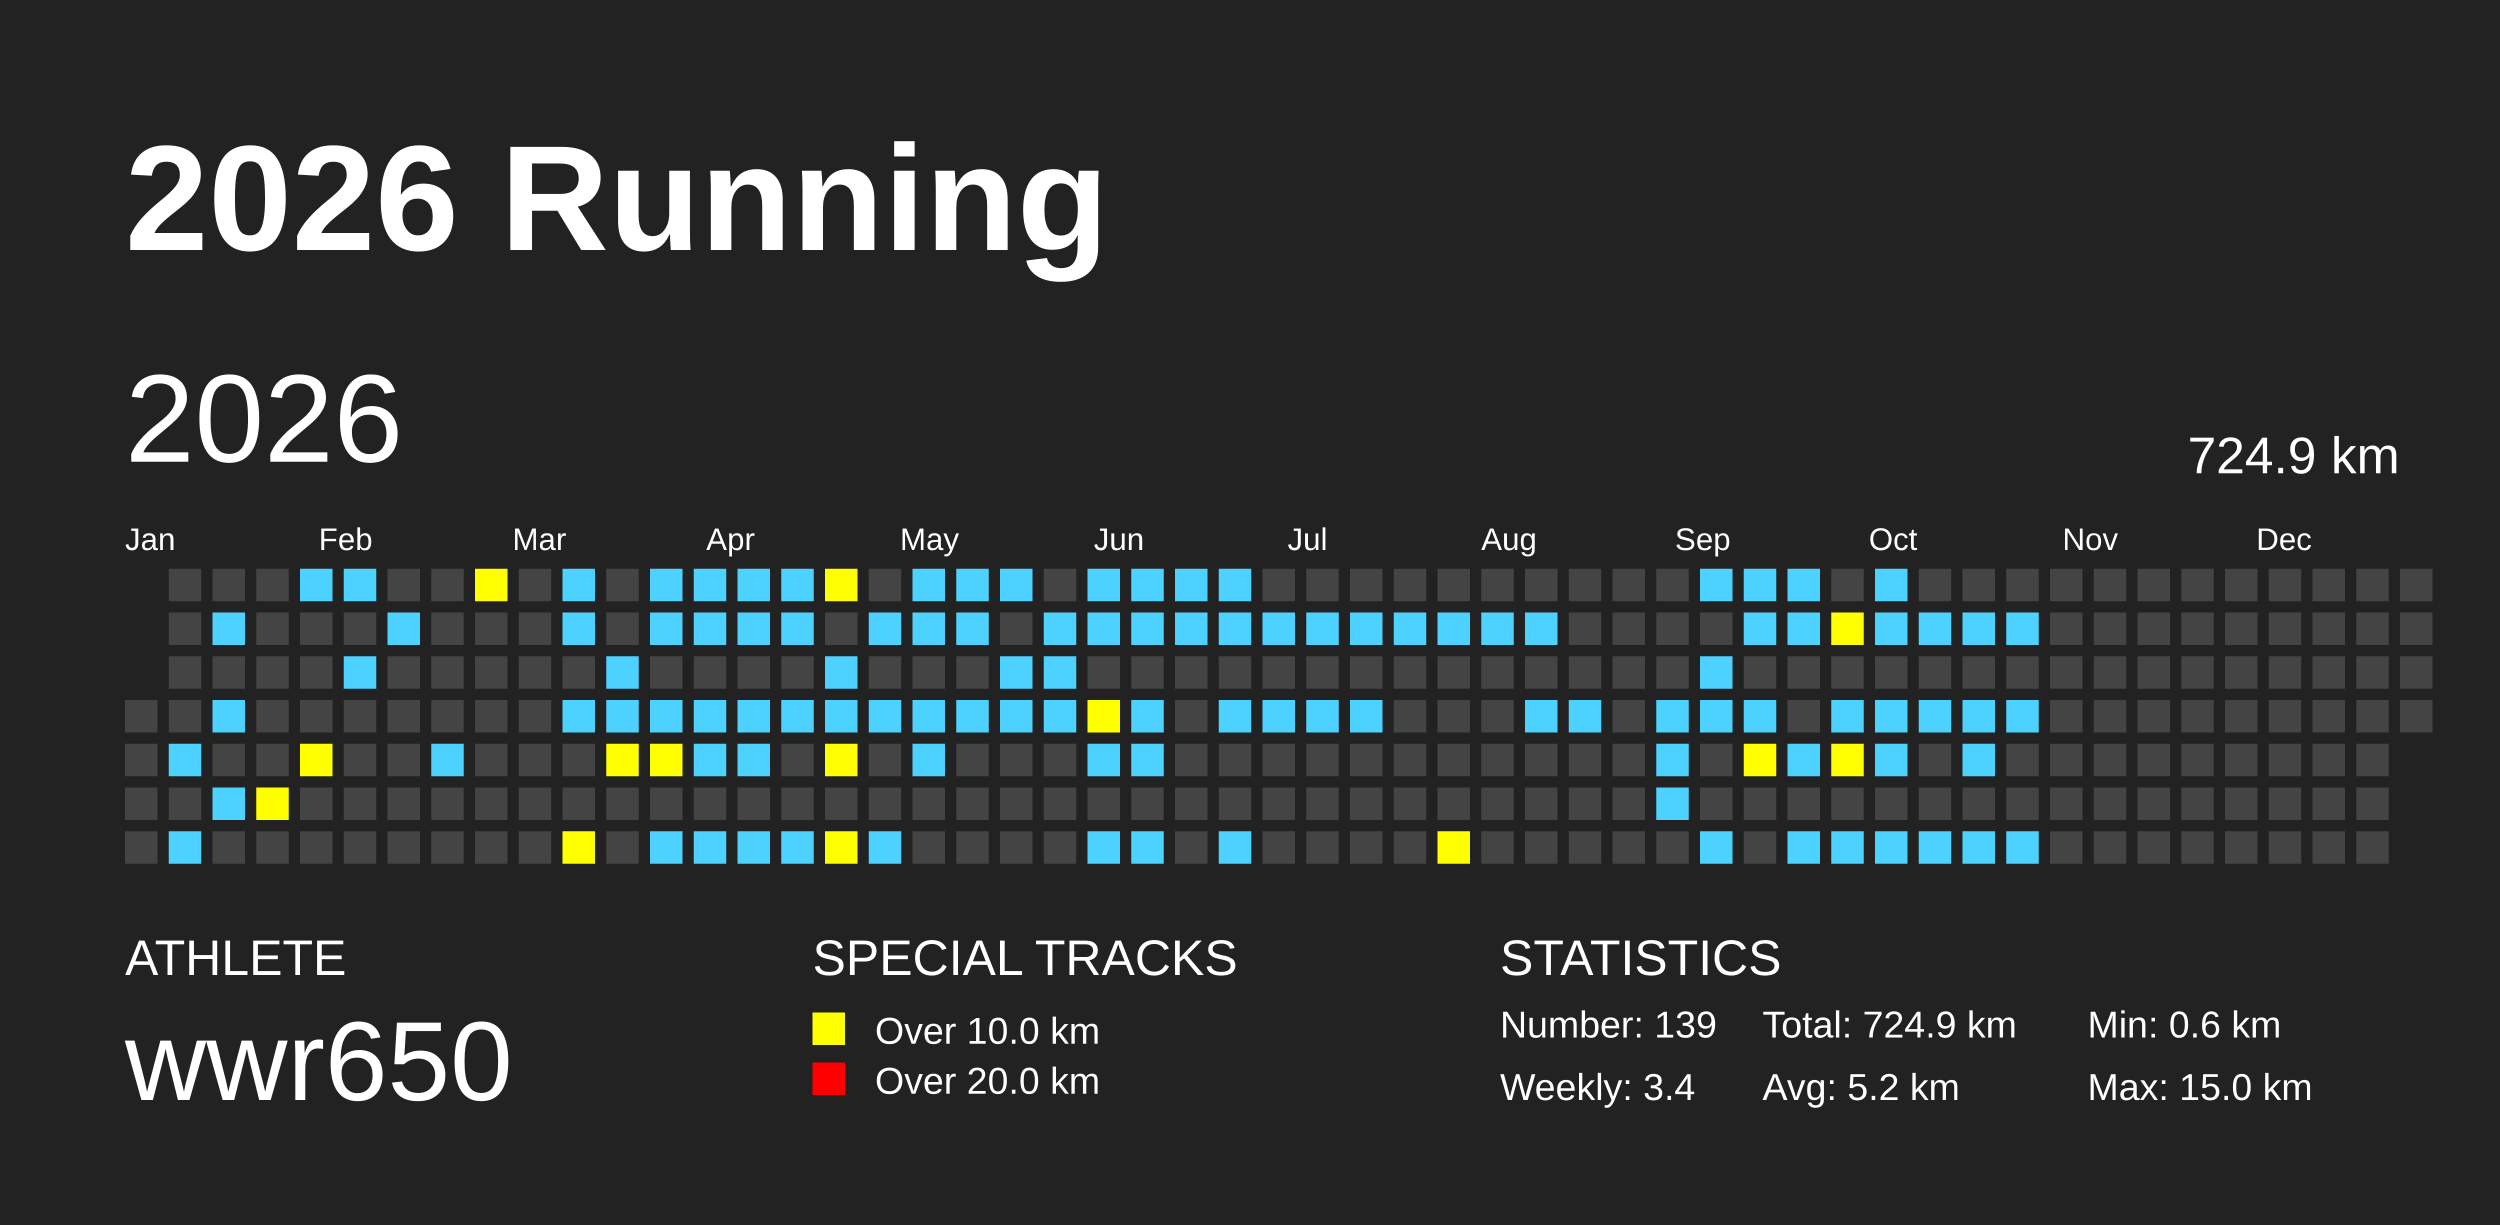
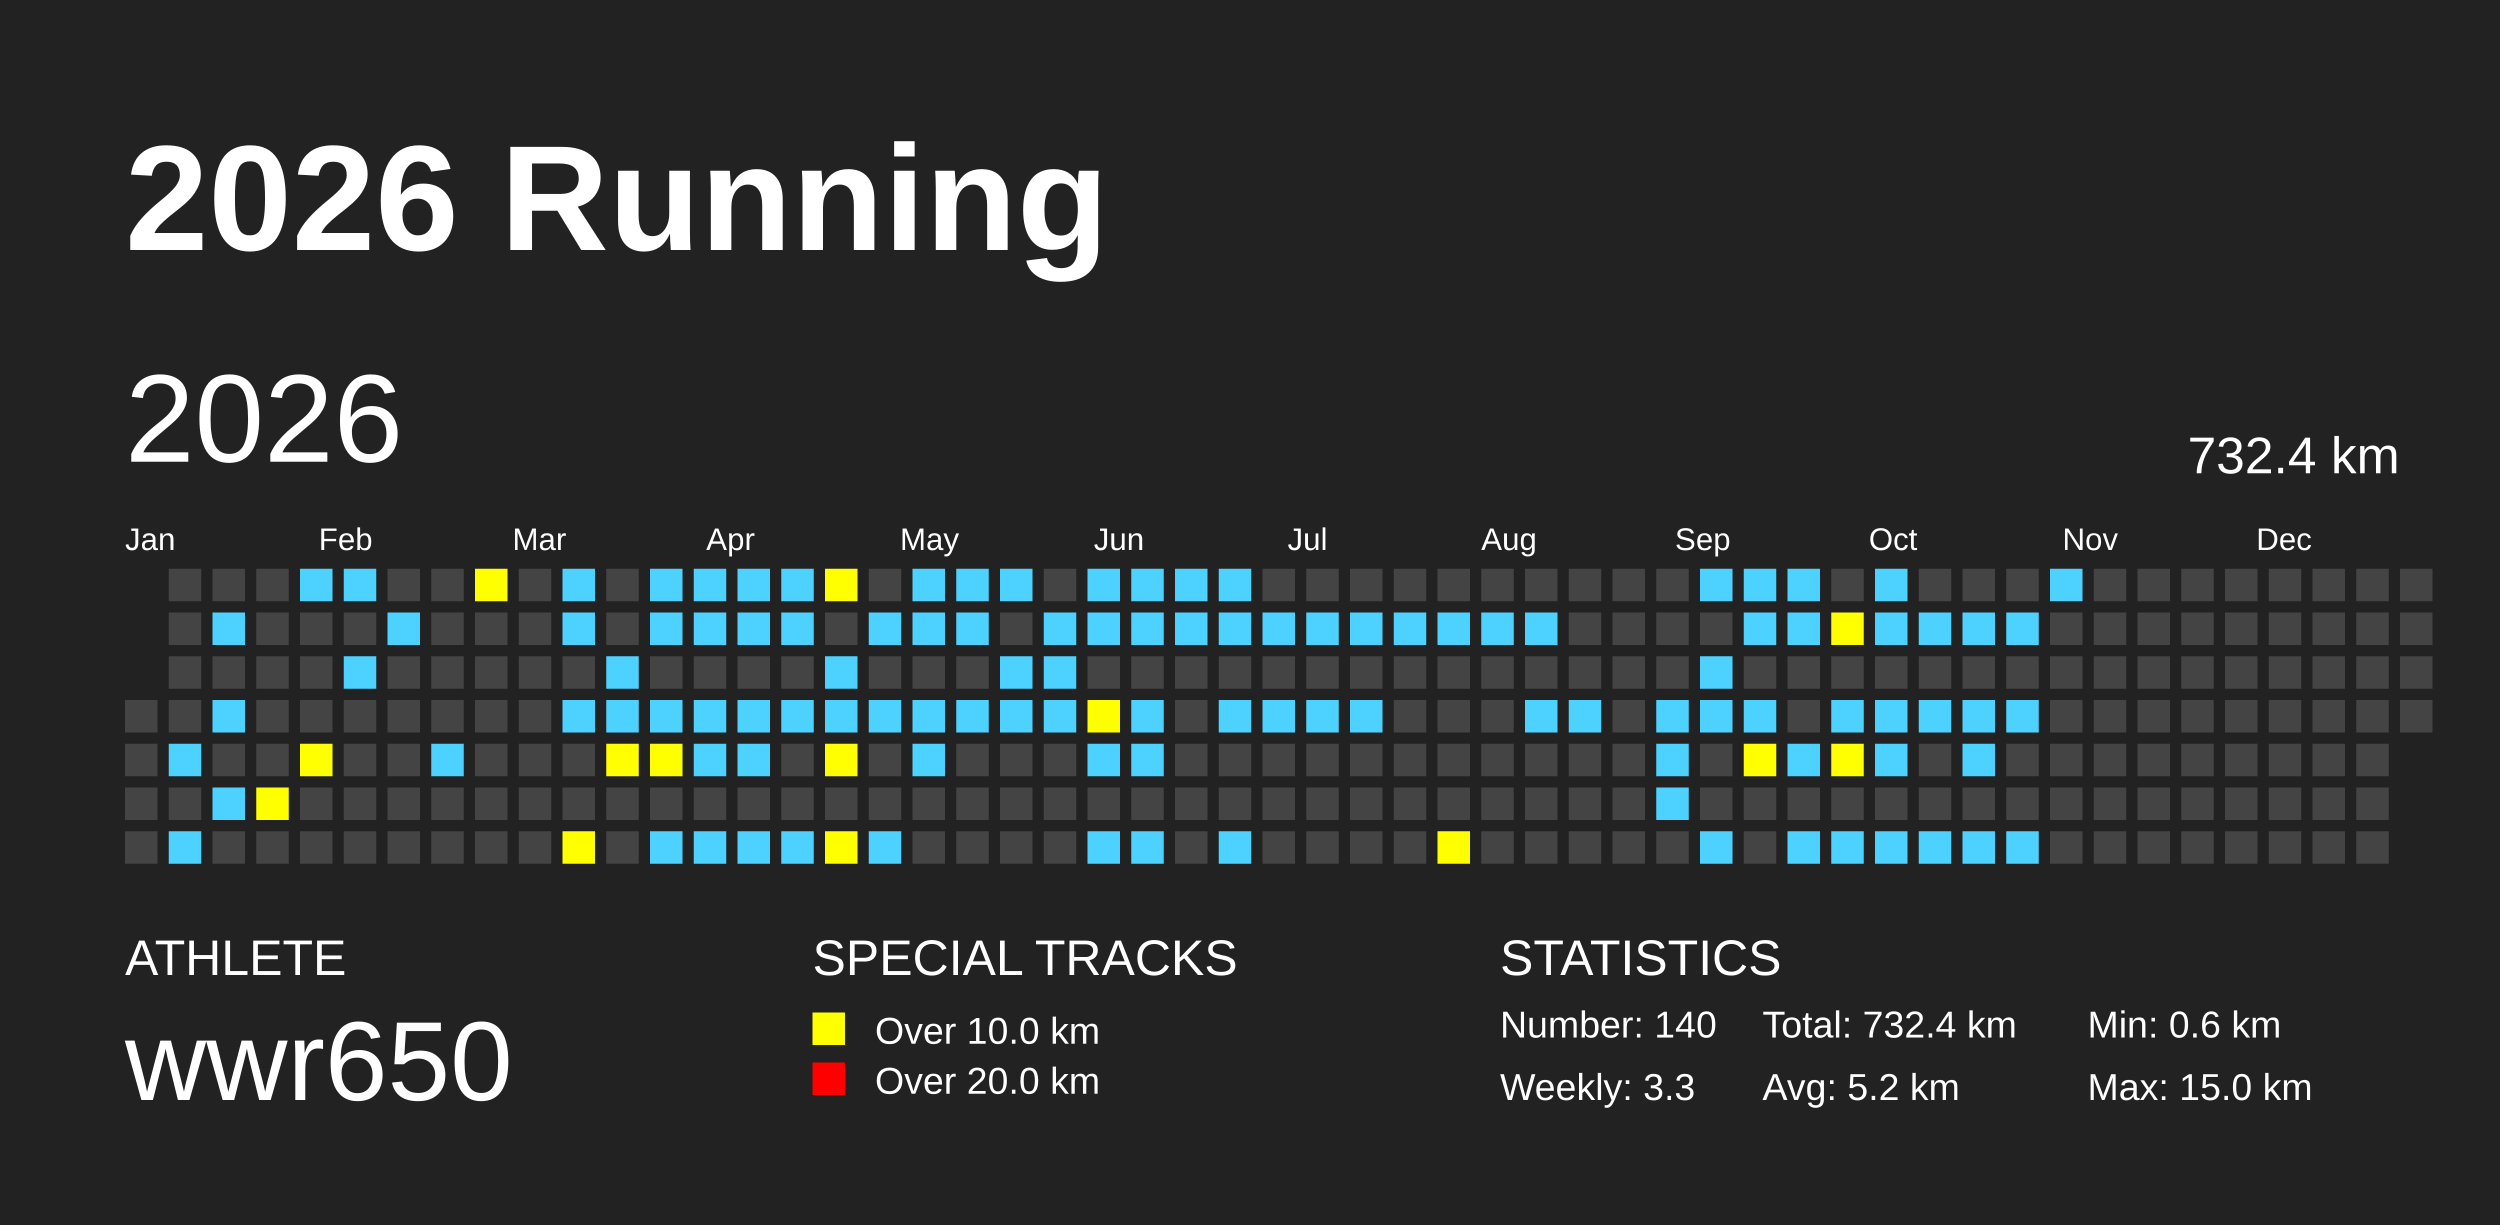
<svg xmlns="http://www.w3.org/2000/svg" baseProfile="full" height="98mm" version="1.1" viewBox="0,0,200,98" width="200mm">
  <defs />
  <rect fill="#222222" height="98" width="200" x="0" y="0" />
  <text fill="#FFFFFF" style="font-size:12px; font-family:Arial; font-weight:bold;" x="10" y="20">2026 Running</text>
  <text fill="#FFFFFF" style="font-size:4px; font-family:Arial" x="10" y="78">ATHLETE</text>
  <text fill="#FFFFFF" style="font-size:9px; font-family:Arial" x="10" y="88">wwr650</text>
  <text fill="#FFFFFF" style="font-size:4px; font-family:Arial" x="65" y="78">SPECIAL TRACKS</text>
  <rect fill="yellow" height="2.6" width="2.6" x="65" y="81" />
  <text fill="#FFFFFF" style="font-size:3px; font-family:Arial" x="70" y="83.5">Over 10.0 km</text>
  <rect fill="red" height="2.6" width="2.6" x="65" y="85" />
  <text fill="#FFFFFF" style="font-size:3px; font-family:Arial" x="70" y="87.5">Over 20.0 km</text>
  <text fill="#FFFFFF" style="font-size:4px; font-family:Arial" x="120" y="78">STATISTICS</text>
-   <text fill="#FFFFFF" style="font-size:3px; font-family:Arial" x="120" y="83">Number: 139</text>
-   <text fill="#FFFFFF" style="font-size:3px; font-family:Arial" x="120" y="88">Weekly: 3.4</text>
-   <text fill="#FFFFFF" style="font-size:3px; font-family:Arial" x="141" y="83">Total: 724.9 km</text>
+   <text fill="#FFFFFF" style="font-size:3px; font-family:Arial" x="120" y="83">Number: 140</text>
+   <text fill="#FFFFFF" style="font-size:3px; font-family:Arial" x="120" y="88">Weekly: 3.3</text>
+   <text fill="#FFFFFF" style="font-size:3px; font-family:Arial" x="141" y="83">Total: 732.4 km</text>
  <text fill="#FFFFFF" style="font-size:3px; font-family:Arial" x="141" y="88">Avg: 5.2 km</text>
  <text fill="#FFFFFF" style="font-size:3px; font-family:Arial" x="167" y="83">Min: 0.6 km</text>
  <text fill="#FFFFFF" style="font-size:3px; font-family:Arial" x="167" y="88">Max: 15.0 km</text>
  <text dominant-baseline="hanging" fill="#FFFFFF" style="font-size:10.0px; font-family:Arial;" x="10" y="30">2026</text>
-   <text dominant-baseline="hanging" fill="#FFFFFF" style="font-size:4.125px; font-family:Arial;" x="175" y="35">724.9 km</text>
+   <text dominant-baseline="hanging" fill="#FFFFFF" style="font-size:4.125px; font-family:Arial;" x="175" y="35">732.4 km</text>
  <text fill="#FFFFFF" style="font-size:2.5px; font-family:Arial" x="10.0" y="44">Jan</text>
  <text fill="#FFFFFF" style="font-size:2.5px; font-family:Arial" x="25.5" y="44">Feb</text>
  <text fill="#FFFFFF" style="font-size:2.5px; font-family:Arial" x="41.0" y="44">Mar</text>
  <text fill="#FFFFFF" style="font-size:2.5px; font-family:Arial" x="56.5" y="44">Apr</text>
  <text fill="#FFFFFF" style="font-size:2.5px; font-family:Arial" x="72.0" y="44">May</text>
  <text fill="#FFFFFF" style="font-size:2.5px; font-family:Arial" x="87.5" y="44">Jun</text>
  <text fill="#FFFFFF" style="font-size:2.5px; font-family:Arial" x="103.0" y="44">Jul</text>
  <text fill="#FFFFFF" style="font-size:2.5px; font-family:Arial" x="118.5" y="44">Aug</text>
  <text fill="#FFFFFF" style="font-size:2.5px; font-family:Arial" x="134.0" y="44">Sep</text>
  <text fill="#FFFFFF" style="font-size:2.5px; font-family:Arial" x="149.5" y="44">Oct</text>
  <text fill="#FFFFFF" style="font-size:2.5px; font-family:Arial" x="165.0" y="44">Nov</text>
  <text fill="#FFFFFF" style="font-size:2.5px; font-family:Arial" x="180.5" y="44">Dec</text>
  <rect fill="#444444" height="2.6" width="2.6" x="10.0" y="56.0" />
  <rect fill="#444444" height="2.6" width="2.6" x="10.0" y="59.5" />
  <rect fill="#444444" height="2.6" width="2.6" x="10.0" y="63.0" />
  <rect fill="#444444" height="2.6" width="2.6" x="10.0" y="66.5" />
  <rect fill="#444444" height="2.6" width="2.6" x="13.5" y="45.5" />
  <rect fill="#444444" height="2.6" width="2.6" x="13.5" y="49.0" />
  <rect fill="#444444" height="2.6" width="2.6" x="13.5" y="52.5" />
  <rect fill="#444444" height="2.6" width="2.6" x="13.5" y="56.0" />
  <rect fill="#4DD2FF" height="2.6" width="2.6" x="13.5" y="59.5" />
  <rect fill="#444444" height="2.6" width="2.6" x="13.5" y="63.0" />
  <rect fill="#4DD2FF" height="2.6" width="2.6" x="13.5" y="66.5" />
  <rect fill="#444444" height="2.6" width="2.6" x="17.0" y="45.5" />
  <rect fill="#4DD2FF" height="2.6" width="2.6" x="17.0" y="49.0" />
  <rect fill="#444444" height="2.6" width="2.6" x="17.0" y="52.5" />
  <rect fill="#4DD2FF" height="2.6" width="2.6" x="17.0" y="56.0" />
  <rect fill="#444444" height="2.6" width="2.6" x="17.0" y="59.5" />
  <rect fill="#4DD2FF" height="2.6" width="2.6" x="17.0" y="63.0" />
  <rect fill="#444444" height="2.6" width="2.6" x="17.0" y="66.5" />
  <rect fill="#444444" height="2.6" width="2.6" x="20.5" y="45.5" />
  <rect fill="#444444" height="2.6" width="2.6" x="20.5" y="49.0" />
  <rect fill="#444444" height="2.6" width="2.6" x="20.5" y="52.5" />
  <rect fill="#444444" height="2.6" width="2.6" x="20.5" y="56.0" />
  <rect fill="#444444" height="2.6" width="2.6" x="20.5" y="59.5" />
  <rect fill="yellow" height="2.6" width="2.6" x="20.5" y="63.0" />
  <rect fill="#444444" height="2.6" width="2.6" x="20.5" y="66.5" />
  <rect fill="#4DD2FF" height="2.6" width="2.6" x="24.0" y="45.5" />
  <rect fill="#444444" height="2.6" width="2.6" x="24.0" y="49.0" />
  <rect fill="#444444" height="2.6" width="2.6" x="24.0" y="52.5" />
  <rect fill="#444444" height="2.6" width="2.6" x="24.0" y="56.0" />
  <rect fill="yellow" height="2.6" width="2.6" x="24.0" y="59.5" />
  <rect fill="#444444" height="2.6" width="2.6" x="24.0" y="63.0" />
  <rect fill="#444444" height="2.6" width="2.6" x="24.0" y="66.5" />
  <rect fill="#4DD2FF" height="2.6" width="2.6" x="27.5" y="45.5" />
  <rect fill="#444444" height="2.6" width="2.6" x="27.5" y="49.0" />
  <rect fill="#4DD2FF" height="2.6" width="2.6" x="27.5" y="52.5" />
  <rect fill="#444444" height="2.6" width="2.6" x="27.5" y="56.0" />
  <rect fill="#444444" height="2.6" width="2.6" x="27.5" y="59.5" />
  <rect fill="#444444" height="2.6" width="2.6" x="27.5" y="63.0" />
  <rect fill="#444444" height="2.6" width="2.6" x="27.5" y="66.5" />
  <rect fill="#444444" height="2.6" width="2.6" x="31.0" y="45.5" />
  <rect fill="#4DD2FF" height="2.6" width="2.6" x="31.0" y="49.0" />
  <rect fill="#444444" height="2.6" width="2.6" x="31.0" y="52.5" />
  <rect fill="#444444" height="2.6" width="2.6" x="31.0" y="56.0" />
  <rect fill="#444444" height="2.6" width="2.6" x="31.0" y="59.5" />
  <rect fill="#444444" height="2.6" width="2.6" x="31.0" y="63.0" />
  <rect fill="#444444" height="2.6" width="2.6" x="31.0" y="66.5" />
  <rect fill="#444444" height="2.6" width="2.6" x="34.5" y="45.5" />
  <rect fill="#444444" height="2.6" width="2.6" x="34.5" y="49.0" />
  <rect fill="#444444" height="2.6" width="2.6" x="34.5" y="52.5" />
  <rect fill="#444444" height="2.6" width="2.6" x="34.5" y="56.0" />
  <rect fill="#4DD2FF" height="2.6" width="2.6" x="34.5" y="59.5" />
  <rect fill="#444444" height="2.6" width="2.6" x="34.5" y="63.0" />
  <rect fill="#444444" height="2.6" width="2.6" x="34.5" y="66.5" />
  <rect fill="yellow" height="2.6" width="2.6" x="38.0" y="45.5" />
  <rect fill="#444444" height="2.6" width="2.6" x="38.0" y="49.0" />
  <rect fill="#444444" height="2.6" width="2.6" x="38.0" y="52.5" />
  <rect fill="#444444" height="2.6" width="2.6" x="38.0" y="56.0" />
  <rect fill="#444444" height="2.6" width="2.6" x="38.0" y="59.5" />
  <rect fill="#444444" height="2.6" width="2.6" x="38.0" y="63.0" />
  <rect fill="#444444" height="2.6" width="2.6" x="38.0" y="66.5" />
  <rect fill="#444444" height="2.6" width="2.6" x="41.5" y="45.5" />
  <rect fill="#444444" height="2.6" width="2.6" x="41.5" y="49.0" />
  <rect fill="#444444" height="2.6" width="2.6" x="41.5" y="52.5" />
  <rect fill="#444444" height="2.6" width="2.6" x="41.5" y="56.0" />
  <rect fill="#444444" height="2.6" width="2.6" x="41.5" y="59.5" />
  <rect fill="#444444" height="2.6" width="2.6" x="41.5" y="63.0" />
  <rect fill="#444444" height="2.6" width="2.6" x="41.5" y="66.5" />
  <rect fill="#4DD2FF" height="2.6" width="2.6" x="45.0" y="45.5" />
  <rect fill="#4DD2FF" height="2.6" width="2.6" x="45.0" y="49.0" />
  <rect fill="#444444" height="2.6" width="2.6" x="45.0" y="52.5" />
  <rect fill="#4DD2FF" height="2.6" width="2.6" x="45.0" y="56.0" />
  <rect fill="#444444" height="2.6" width="2.6" x="45.0" y="59.5" />
  <rect fill="#444444" height="2.6" width="2.6" x="45.0" y="63.0" />
  <rect fill="yellow" height="2.6" width="2.6" x="45.0" y="66.5" />
  <rect fill="#444444" height="2.6" width="2.6" x="48.5" y="45.5" />
  <rect fill="#444444" height="2.6" width="2.6" x="48.5" y="49.0" />
  <rect fill="#4DD2FF" height="2.6" width="2.6" x="48.5" y="52.5" />
  <rect fill="#4DD2FF" height="2.6" width="2.6" x="48.5" y="56.0" />
  <rect fill="yellow" height="2.6" width="2.6" x="48.5" y="59.5" />
  <rect fill="#444444" height="2.6" width="2.6" x="48.5" y="63.0" />
  <rect fill="#444444" height="2.6" width="2.6" x="48.5" y="66.5" />
  <rect fill="#4DD2FF" height="2.6" width="2.6" x="52.0" y="45.5" />
  <rect fill="#4DD2FF" height="2.6" width="2.6" x="52.0" y="49.0" />
  <rect fill="#444444" height="2.6" width="2.6" x="52.0" y="52.5" />
  <rect fill="#4DD2FF" height="2.6" width="2.6" x="52.0" y="56.0" />
  <rect fill="yellow" height="2.6" width="2.6" x="52.0" y="59.5" />
  <rect fill="#444444" height="2.6" width="2.6" x="52.0" y="63.0" />
  <rect fill="#4DD2FF" height="2.6" width="2.6" x="52.0" y="66.5" />
  <rect fill="#4DD2FF" height="2.6" width="2.6" x="55.5" y="45.5" />
  <rect fill="#4DD2FF" height="2.6" width="2.6" x="55.5" y="49.0" />
  <rect fill="#444444" height="2.6" width="2.6" x="55.5" y="52.5" />
  <rect fill="#4DD2FF" height="2.6" width="2.6" x="55.5" y="56.0" />
  <rect fill="#4DD2FF" height="2.6" width="2.6" x="55.5" y="59.5" />
  <rect fill="#444444" height="2.6" width="2.6" x="55.5" y="63.0" />
  <rect fill="#4DD2FF" height="2.6" width="2.6" x="55.5" y="66.5" />
  <rect fill="#4DD2FF" height="2.6" width="2.6" x="59.0" y="45.5" />
  <rect fill="#4DD2FF" height="2.6" width="2.6" x="59.0" y="49.0" />
  <rect fill="#444444" height="2.6" width="2.6" x="59.0" y="52.5" />
  <rect fill="#4DD2FF" height="2.6" width="2.6" x="59.0" y="56.0" />
  <rect fill="#4DD2FF" height="2.6" width="2.6" x="59.0" y="59.5" />
  <rect fill="#444444" height="2.6" width="2.6" x="59.0" y="63.0" />
  <rect fill="#4DD2FF" height="2.6" width="2.6" x="59.0" y="66.5" />
  <rect fill="#4DD2FF" height="2.6" width="2.6" x="62.5" y="45.5" />
  <rect fill="#4DD2FF" height="2.6" width="2.6" x="62.5" y="49.0" />
  <rect fill="#444444" height="2.6" width="2.6" x="62.5" y="52.5" />
  <rect fill="#4DD2FF" height="2.6" width="2.6" x="62.5" y="56.0" />
  <rect fill="#444444" height="2.6" width="2.6" x="62.5" y="59.5" />
  <rect fill="#444444" height="2.6" width="2.6" x="62.5" y="63.0" />
  <rect fill="#4DD2FF" height="2.6" width="2.6" x="62.5" y="66.5" />
  <rect fill="yellow" height="2.6" width="2.6" x="66.0" y="45.5" />
  <rect fill="#444444" height="2.6" width="2.6" x="66.0" y="49.0" />
  <rect fill="#4DD2FF" height="2.6" width="2.6" x="66.0" y="52.5" />
  <rect fill="#4DD2FF" height="2.6" width="2.6" x="66.0" y="56.0" />
  <rect fill="yellow" height="2.6" width="2.6" x="66.0" y="59.5" />
  <rect fill="#444444" height="2.6" width="2.6" x="66.0" y="63.0" />
  <rect fill="yellow" height="2.6" width="2.6" x="66.0" y="66.5" />
  <rect fill="#444444" height="2.6" width="2.6" x="69.5" y="45.5" />
  <rect fill="#4DD2FF" height="2.6" width="2.6" x="69.5" y="49.0" />
  <rect fill="#444444" height="2.6" width="2.6" x="69.5" y="52.5" />
  <rect fill="#4DD2FF" height="2.6" width="2.6" x="69.5" y="56.0" />
  <rect fill="#444444" height="2.6" width="2.6" x="69.5" y="59.5" />
  <rect fill="#444444" height="2.6" width="2.6" x="69.5" y="63.0" />
  <rect fill="#4DD2FF" height="2.6" width="2.6" x="69.5" y="66.5" />
  <rect fill="#4DD2FF" height="2.6" width="2.6" x="73.0" y="45.5" />
  <rect fill="#4DD2FF" height="2.6" width="2.6" x="73.0" y="49.0" />
  <rect fill="#444444" height="2.6" width="2.6" x="73.0" y="52.5" />
  <rect fill="#4DD2FF" height="2.6" width="2.6" x="73.0" y="56.0" />
  <rect fill="#4DD2FF" height="2.6" width="2.6" x="73.0" y="59.5" />
  <rect fill="#444444" height="2.6" width="2.6" x="73.0" y="63.0" />
  <rect fill="#444444" height="2.6" width="2.6" x="73.0" y="66.5" />
  <rect fill="#4DD2FF" height="2.6" width="2.6" x="76.5" y="45.5" />
  <rect fill="#4DD2FF" height="2.6" width="2.6" x="76.5" y="49.0" />
  <rect fill="#444444" height="2.6" width="2.6" x="76.5" y="52.5" />
  <rect fill="#4DD2FF" height="2.6" width="2.6" x="76.5" y="56.0" />
  <rect fill="#444444" height="2.6" width="2.6" x="76.5" y="59.5" />
  <rect fill="#444444" height="2.6" width="2.6" x="76.5" y="63.0" />
  <rect fill="#444444" height="2.6" width="2.6" x="76.5" y="66.5" />
  <rect fill="#4DD2FF" height="2.6" width="2.6" x="80.0" y="45.5" />
  <rect fill="#444444" height="2.6" width="2.6" x="80.0" y="49.0" />
  <rect fill="#4DD2FF" height="2.6" width="2.6" x="80.0" y="52.5" />
  <rect fill="#4DD2FF" height="2.6" width="2.6" x="80.0" y="56.0" />
  <rect fill="#444444" height="2.6" width="2.6" x="80.0" y="59.5" />
  <rect fill="#444444" height="2.6" width="2.6" x="80.0" y="63.0" />
  <rect fill="#444444" height="2.6" width="2.6" x="80.0" y="66.5" />
  <rect fill="#444444" height="2.6" width="2.6" x="83.5" y="45.5" />
  <rect fill="#4DD2FF" height="2.6" width="2.6" x="83.5" y="49.0" />
  <rect fill="#4DD2FF" height="2.6" width="2.6" x="83.5" y="52.5" />
  <rect fill="#4DD2FF" height="2.6" width="2.6" x="83.5" y="56.0" />
  <rect fill="#444444" height="2.6" width="2.6" x="83.5" y="59.5" />
  <rect fill="#444444" height="2.6" width="2.6" x="83.5" y="63.0" />
  <rect fill="#444444" height="2.6" width="2.6" x="83.5" y="66.5" />
  <rect fill="#4DD2FF" height="2.6" width="2.6" x="87.0" y="45.5" />
  <rect fill="#4DD2FF" height="2.6" width="2.6" x="87.0" y="49.0" />
  <rect fill="#444444" height="2.6" width="2.6" x="87.0" y="52.5" />
  <rect fill="yellow" height="2.6" width="2.6" x="87.0" y="56.0" />
  <rect fill="#4DD2FF" height="2.6" width="2.6" x="87.0" y="59.5" />
  <rect fill="#444444" height="2.6" width="2.6" x="87.0" y="63.0" />
  <rect fill="#4DD2FF" height="2.6" width="2.6" x="87.0" y="66.5" />
  <rect fill="#4DD2FF" height="2.6" width="2.6" x="90.5" y="45.5" />
  <rect fill="#4DD2FF" height="2.6" width="2.6" x="90.5" y="49.0" />
  <rect fill="#444444" height="2.6" width="2.6" x="90.5" y="52.5" />
  <rect fill="#4DD2FF" height="2.6" width="2.6" x="90.5" y="56.0" />
  <rect fill="#4DD2FF" height="2.6" width="2.6" x="90.5" y="59.5" />
  <rect fill="#444444" height="2.6" width="2.6" x="90.5" y="63.0" />
  <rect fill="#4DD2FF" height="2.6" width="2.6" x="90.5" y="66.5" />
  <rect fill="#4DD2FF" height="2.6" width="2.6" x="94.0" y="45.5" />
  <rect fill="#4DD2FF" height="2.6" width="2.6" x="94.0" y="49.0" />
  <rect fill="#444444" height="2.6" width="2.6" x="94.0" y="52.5" />
  <rect fill="#444444" height="2.6" width="2.6" x="94.0" y="56.0" />
  <rect fill="#444444" height="2.6" width="2.6" x="94.0" y="59.5" />
  <rect fill="#444444" height="2.6" width="2.6" x="94.0" y="63.0" />
  <rect fill="#444444" height="2.6" width="2.6" x="94.0" y="66.5" />
  <rect fill="#4DD2FF" height="2.6" width="2.6" x="97.5" y="45.5" />
  <rect fill="#4DD2FF" height="2.6" width="2.6" x="97.5" y="49.0" />
  <rect fill="#444444" height="2.6" width="2.6" x="97.5" y="52.5" />
  <rect fill="#4DD2FF" height="2.6" width="2.6" x="97.5" y="56.0" />
  <rect fill="#444444" height="2.6" width="2.6" x="97.5" y="59.5" />
  <rect fill="#444444" height="2.6" width="2.6" x="97.5" y="63.0" />
  <rect fill="#4DD2FF" height="2.6" width="2.6" x="97.5" y="66.5" />
  <rect fill="#444444" height="2.6" width="2.6" x="101.0" y="45.5" />
  <rect fill="#4DD2FF" height="2.6" width="2.6" x="101.0" y="49.0" />
  <rect fill="#444444" height="2.6" width="2.6" x="101.0" y="52.5" />
  <rect fill="#4DD2FF" height="2.6" width="2.6" x="101.0" y="56.0" />
  <rect fill="#444444" height="2.6" width="2.6" x="101.0" y="59.5" />
  <rect fill="#444444" height="2.6" width="2.6" x="101.0" y="63.0" />
  <rect fill="#444444" height="2.6" width="2.6" x="101.0" y="66.5" />
  <rect fill="#444444" height="2.6" width="2.6" x="104.5" y="45.5" />
  <rect fill="#4DD2FF" height="2.6" width="2.6" x="104.5" y="49.0" />
  <rect fill="#444444" height="2.6" width="2.6" x="104.5" y="52.5" />
  <rect fill="#4DD2FF" height="2.6" width="2.6" x="104.5" y="56.0" />
  <rect fill="#444444" height="2.6" width="2.6" x="104.5" y="59.5" />
  <rect fill="#444444" height="2.6" width="2.6" x="104.5" y="63.0" />
  <rect fill="#444444" height="2.6" width="2.6" x="104.5" y="66.5" />
  <rect fill="#444444" height="2.6" width="2.6" x="108.0" y="45.5" />
  <rect fill="#4DD2FF" height="2.6" width="2.6" x="108.0" y="49.0" />
  <rect fill="#444444" height="2.6" width="2.6" x="108.0" y="52.5" />
  <rect fill="#4DD2FF" height="2.6" width="2.6" x="108.0" y="56.0" />
  <rect fill="#444444" height="2.6" width="2.6" x="108.0" y="59.5" />
  <rect fill="#444444" height="2.6" width="2.6" x="108.0" y="63.0" />
  <rect fill="#444444" height="2.6" width="2.6" x="108.0" y="66.5" />
  <rect fill="#444444" height="2.6" width="2.6" x="111.5" y="45.5" />
  <rect fill="#4DD2FF" height="2.6" width="2.6" x="111.5" y="49.0" />
  <rect fill="#444444" height="2.6" width="2.6" x="111.5" y="52.5" />
  <rect fill="#444444" height="2.6" width="2.6" x="111.5" y="56.0" />
  <rect fill="#444444" height="2.6" width="2.6" x="111.5" y="59.5" />
  <rect fill="#444444" height="2.6" width="2.6" x="111.5" y="63.0" />
  <rect fill="#444444" height="2.6" width="2.6" x="111.5" y="66.5" />
  <rect fill="#444444" height="2.6" width="2.6" x="115.0" y="45.5" />
  <rect fill="#4DD2FF" height="2.6" width="2.6" x="115.0" y="49.0" />
  <rect fill="#444444" height="2.6" width="2.6" x="115.0" y="52.5" />
  <rect fill="#444444" height="2.6" width="2.6" x="115.0" y="56.0" />
  <rect fill="#444444" height="2.6" width="2.6" x="115.0" y="59.5" />
  <rect fill="#444444" height="2.6" width="2.6" x="115.0" y="63.0" />
  <rect fill="yellow" height="2.6" width="2.6" x="115.0" y="66.5" />
  <rect fill="#444444" height="2.6" width="2.6" x="118.5" y="45.5" />
  <rect fill="#4DD2FF" height="2.6" width="2.6" x="118.5" y="49.0" />
  <rect fill="#444444" height="2.6" width="2.6" x="118.5" y="52.5" />
  <rect fill="#444444" height="2.6" width="2.6" x="118.5" y="56.0" />
  <rect fill="#444444" height="2.6" width="2.6" x="118.5" y="59.5" />
  <rect fill="#444444" height="2.6" width="2.6" x="118.5" y="63.0" />
  <rect fill="#444444" height="2.6" width="2.6" x="118.5" y="66.5" />
  <rect fill="#444444" height="2.6" width="2.6" x="122.0" y="45.5" />
  <rect fill="#4DD2FF" height="2.6" width="2.6" x="122.0" y="49.0" />
  <rect fill="#444444" height="2.6" width="2.6" x="122.0" y="52.5" />
  <rect fill="#4DD2FF" height="2.6" width="2.6" x="122.0" y="56.0" />
  <rect fill="#444444" height="2.6" width="2.6" x="122.0" y="59.5" />
  <rect fill="#444444" height="2.6" width="2.6" x="122.0" y="63.0" />
  <rect fill="#444444" height="2.6" width="2.6" x="122.0" y="66.5" />
  <rect fill="#444444" height="2.6" width="2.6" x="125.5" y="45.5" />
  <rect fill="#444444" height="2.6" width="2.6" x="125.5" y="49.0" />
  <rect fill="#444444" height="2.6" width="2.6" x="125.5" y="52.5" />
  <rect fill="#4DD2FF" height="2.6" width="2.6" x="125.5" y="56.0" />
  <rect fill="#444444" height="2.6" width="2.6" x="125.5" y="59.5" />
  <rect fill="#444444" height="2.6" width="2.6" x="125.5" y="63.0" />
  <rect fill="#444444" height="2.6" width="2.6" x="125.5" y="66.5" />
  <rect fill="#444444" height="2.6" width="2.6" x="129.0" y="45.5" />
  <rect fill="#444444" height="2.6" width="2.6" x="129.0" y="49.0" />
  <rect fill="#444444" height="2.6" width="2.6" x="129.0" y="52.5" />
  <rect fill="#444444" height="2.6" width="2.6" x="129.0" y="56.0" />
  <rect fill="#444444" height="2.6" width="2.6" x="129.0" y="59.5" />
  <rect fill="#444444" height="2.6" width="2.6" x="129.0" y="63.0" />
  <rect fill="#444444" height="2.6" width="2.6" x="129.0" y="66.5" />
  <rect fill="#444444" height="2.6" width="2.6" x="132.5" y="45.5" />
  <rect fill="#444444" height="2.6" width="2.6" x="132.5" y="49.0" />
  <rect fill="#444444" height="2.6" width="2.6" x="132.5" y="52.5" />
  <rect fill="#4DD2FF" height="2.6" width="2.6" x="132.5" y="56.0" />
  <rect fill="#4DD2FF" height="2.6" width="2.6" x="132.5" y="59.5" />
  <rect fill="#4DD2FF" height="2.6" width="2.6" x="132.5" y="63.0" />
  <rect fill="#444444" height="2.6" width="2.6" x="132.5" y="66.5" />
  <rect fill="#4DD2FF" height="2.6" width="2.6" x="136.0" y="45.5" />
  <rect fill="#444444" height="2.6" width="2.6" x="136.0" y="49.0" />
  <rect fill="#4DD2FF" height="2.6" width="2.6" x="136.0" y="52.5" />
  <rect fill="#4DD2FF" height="2.6" width="2.6" x="136.0" y="56.0" />
  <rect fill="#444444" height="2.6" width="2.6" x="136.0" y="59.5" />
  <rect fill="#444444" height="2.6" width="2.6" x="136.0" y="63.0" />
  <rect fill="#4DD2FF" height="2.6" width="2.6" x="136.0" y="66.5" />
  <rect fill="#4DD2FF" height="2.6" width="2.6" x="139.5" y="45.5" />
  <rect fill="#4DD2FF" height="2.6" width="2.6" x="139.5" y="49.0" />
  <rect fill="#444444" height="2.6" width="2.6" x="139.5" y="52.5" />
  <rect fill="#4DD2FF" height="2.6" width="2.6" x="139.5" y="56.0" />
  <rect fill="yellow" height="2.6" width="2.6" x="139.5" y="59.5" />
  <rect fill="#444444" height="2.6" width="2.6" x="139.5" y="63.0" />
  <rect fill="#444444" height="2.6" width="2.6" x="139.5" y="66.5" />
  <rect fill="#4DD2FF" height="2.6" width="2.6" x="143.0" y="45.5" />
  <rect fill="#4DD2FF" height="2.6" width="2.6" x="143.0" y="49.0" />
  <rect fill="#444444" height="2.6" width="2.6" x="143.0" y="52.5" />
  <rect fill="#444444" height="2.6" width="2.6" x="143.0" y="56.0" />
  <rect fill="#4DD2FF" height="2.6" width="2.6" x="143.0" y="59.5" />
  <rect fill="#444444" height="2.6" width="2.6" x="143.0" y="63.0" />
  <rect fill="#4DD2FF" height="2.6" width="2.6" x="143.0" y="66.5" />
  <rect fill="#444444" height="2.6" width="2.6" x="146.5" y="45.5" />
  <rect fill="yellow" height="2.6" width="2.6" x="146.5" y="49.0" />
  <rect fill="#444444" height="2.6" width="2.6" x="146.5" y="52.5" />
  <rect fill="#4DD2FF" height="2.6" width="2.6" x="146.5" y="56.0" />
  <rect fill="yellow" height="2.6" width="2.6" x="146.5" y="59.5" />
  <rect fill="#444444" height="2.6" width="2.6" x="146.5" y="63.0" />
  <rect fill="#4DD2FF" height="2.6" width="2.6" x="146.5" y="66.5" />
  <rect fill="#4DD2FF" height="2.6" width="2.6" x="150.0" y="45.5" />
  <rect fill="#4DD2FF" height="2.6" width="2.6" x="150.0" y="49.0" />
  <rect fill="#444444" height="2.6" width="2.6" x="150.0" y="52.5" />
  <rect fill="#4DD2FF" height="2.6" width="2.6" x="150.0" y="56.0" />
  <rect fill="#4DD2FF" height="2.6" width="2.6" x="150.0" y="59.5" />
  <rect fill="#444444" height="2.6" width="2.6" x="150.0" y="63.0" />
  <rect fill="#4DD2FF" height="2.6" width="2.6" x="150.0" y="66.5" />
  <rect fill="#444444" height="2.6" width="2.6" x="153.5" y="45.5" />
  <rect fill="#4DD2FF" height="2.6" width="2.6" x="153.5" y="49.0" />
  <rect fill="#444444" height="2.6" width="2.6" x="153.5" y="52.5" />
  <rect fill="#4DD2FF" height="2.6" width="2.6" x="153.5" y="56.0" />
  <rect fill="#444444" height="2.6" width="2.6" x="153.5" y="59.5" />
  <rect fill="#444444" height="2.6" width="2.6" x="153.5" y="63.0" />
  <rect fill="#4DD2FF" height="2.6" width="2.6" x="153.5" y="66.5" />
  <rect fill="#444444" height="2.6" width="2.6" x="157.0" y="45.5" />
  <rect fill="#4DD2FF" height="2.6" width="2.6" x="157.0" y="49.0" />
  <rect fill="#444444" height="2.6" width="2.6" x="157.0" y="52.5" />
  <rect fill="#4DD2FF" height="2.6" width="2.6" x="157.0" y="56.0" />
  <rect fill="#4DD2FF" height="2.6" width="2.6" x="157.0" y="59.5" />
  <rect fill="#444444" height="2.6" width="2.6" x="157.0" y="63.0" />
  <rect fill="#4DD2FF" height="2.6" width="2.6" x="157.0" y="66.5" />
  <rect fill="#444444" height="2.6" width="2.6" x="160.5" y="45.5" />
  <rect fill="#4DD2FF" height="2.6" width="2.6" x="160.5" y="49.0" />
  <rect fill="#444444" height="2.6" width="2.6" x="160.5" y="52.5" />
  <rect fill="#4DD2FF" height="2.6" width="2.6" x="160.5" y="56.0" />
  <rect fill="#444444" height="2.6" width="2.6" x="160.5" y="59.5" />
  <rect fill="#444444" height="2.6" width="2.6" x="160.5" y="63.0" />
  <rect fill="#4DD2FF" height="2.6" width="2.6" x="160.5" y="66.5" />
-   <rect fill="#444444" height="2.6" width="2.6" x="164.0" y="45.5" />
+   <rect fill="#4DD2FF" height="2.6" width="2.6" x="164.0" y="45.5" />
  <rect fill="#444444" height="2.6" width="2.6" x="164.0" y="49.0" />
  <rect fill="#444444" height="2.6" width="2.6" x="164.0" y="52.5" />
  <rect fill="#444444" height="2.6" width="2.6" x="164.0" y="56.0" />
  <rect fill="#444444" height="2.6" width="2.6" x="164.0" y="59.5" />
  <rect fill="#444444" height="2.6" width="2.6" x="164.0" y="63.0" />
  <rect fill="#444444" height="2.6" width="2.6" x="164.0" y="66.5" />
  <rect fill="#444444" height="2.6" width="2.6" x="167.5" y="45.5" />
  <rect fill="#444444" height="2.6" width="2.6" x="167.5" y="49.0" />
  <rect fill="#444444" height="2.6" width="2.6" x="167.5" y="52.5" />
  <rect fill="#444444" height="2.6" width="2.6" x="167.5" y="56.0" />
  <rect fill="#444444" height="2.6" width="2.6" x="167.5" y="59.5" />
  <rect fill="#444444" height="2.6" width="2.6" x="167.5" y="63.0" />
  <rect fill="#444444" height="2.6" width="2.6" x="167.5" y="66.5" />
  <rect fill="#444444" height="2.6" width="2.6" x="171.0" y="45.5" />
  <rect fill="#444444" height="2.6" width="2.6" x="171.0" y="49.0" />
  <rect fill="#444444" height="2.6" width="2.6" x="171.0" y="52.5" />
  <rect fill="#444444" height="2.6" width="2.6" x="171.0" y="56.0" />
  <rect fill="#444444" height="2.6" width="2.6" x="171.0" y="59.5" />
  <rect fill="#444444" height="2.6" width="2.6" x="171.0" y="63.0" />
  <rect fill="#444444" height="2.6" width="2.6" x="171.0" y="66.5" />
  <rect fill="#444444" height="2.6" width="2.6" x="174.5" y="45.5" />
  <rect fill="#444444" height="2.6" width="2.6" x="174.5" y="49.0" />
  <rect fill="#444444" height="2.6" width="2.6" x="174.5" y="52.5" />
  <rect fill="#444444" height="2.6" width="2.6" x="174.5" y="56.0" />
  <rect fill="#444444" height="2.6" width="2.6" x="174.5" y="59.5" />
  <rect fill="#444444" height="2.6" width="2.6" x="174.5" y="63.0" />
  <rect fill="#444444" height="2.6" width="2.6" x="174.5" y="66.5" />
  <rect fill="#444444" height="2.6" width="2.6" x="178.0" y="45.5" />
  <rect fill="#444444" height="2.6" width="2.6" x="178.0" y="49.0" />
  <rect fill="#444444" height="2.6" width="2.6" x="178.0" y="52.5" />
  <rect fill="#444444" height="2.6" width="2.6" x="178.0" y="56.0" />
  <rect fill="#444444" height="2.6" width="2.6" x="178.0" y="59.5" />
  <rect fill="#444444" height="2.6" width="2.6" x="178.0" y="63.0" />
  <rect fill="#444444" height="2.6" width="2.6" x="178.0" y="66.5" />
  <rect fill="#444444" height="2.6" width="2.6" x="181.5" y="45.5" />
  <rect fill="#444444" height="2.6" width="2.6" x="181.5" y="49.0" />
  <rect fill="#444444" height="2.6" width="2.6" x="181.5" y="52.5" />
  <rect fill="#444444" height="2.6" width="2.6" x="181.5" y="56.0" />
  <rect fill="#444444" height="2.6" width="2.6" x="181.5" y="59.5" />
  <rect fill="#444444" height="2.6" width="2.6" x="181.5" y="63.0" />
  <rect fill="#444444" height="2.6" width="2.6" x="181.5" y="66.5" />
  <rect fill="#444444" height="2.6" width="2.6" x="185.0" y="45.5" />
  <rect fill="#444444" height="2.6" width="2.6" x="185.0" y="49.0" />
  <rect fill="#444444" height="2.6" width="2.6" x="185.0" y="52.5" />
  <rect fill="#444444" height="2.6" width="2.6" x="185.0" y="56.0" />
  <rect fill="#444444" height="2.6" width="2.6" x="185.0" y="59.5" />
  <rect fill="#444444" height="2.6" width="2.6" x="185.0" y="63.0" />
  <rect fill="#444444" height="2.6" width="2.6" x="185.0" y="66.5" />
  <rect fill="#444444" height="2.6" width="2.6" x="188.5" y="45.5" />
  <rect fill="#444444" height="2.6" width="2.6" x="188.5" y="49.0" />
  <rect fill="#444444" height="2.6" width="2.6" x="188.5" y="52.5" />
  <rect fill="#444444" height="2.6" width="2.6" x="188.5" y="56.0" />
  <rect fill="#444444" height="2.6" width="2.6" x="188.5" y="59.5" />
  <rect fill="#444444" height="2.6" width="2.6" x="188.5" y="63.0" />
  <rect fill="#444444" height="2.6" width="2.6" x="188.5" y="66.5" />
  <rect fill="#444444" height="2.6" width="2.6" x="192.0" y="45.5" />
  <rect fill="#444444" height="2.6" width="2.6" x="192.0" y="49.0" />
  <rect fill="#444444" height="2.6" width="2.6" x="192.0" y="52.5" />
  <rect fill="#444444" height="2.6" width="2.6" x="192.0" y="56.0" />
</svg>
